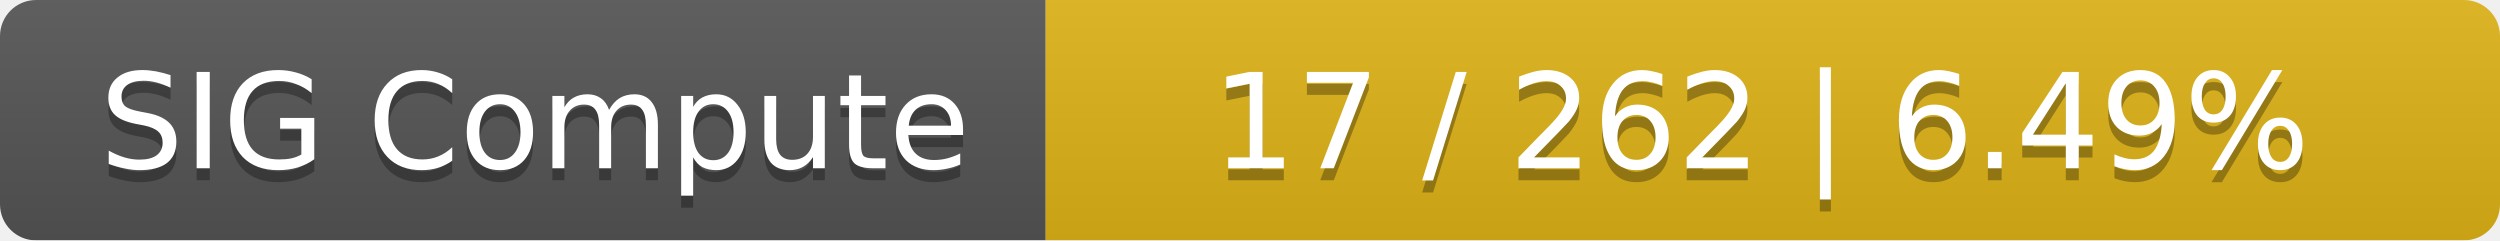
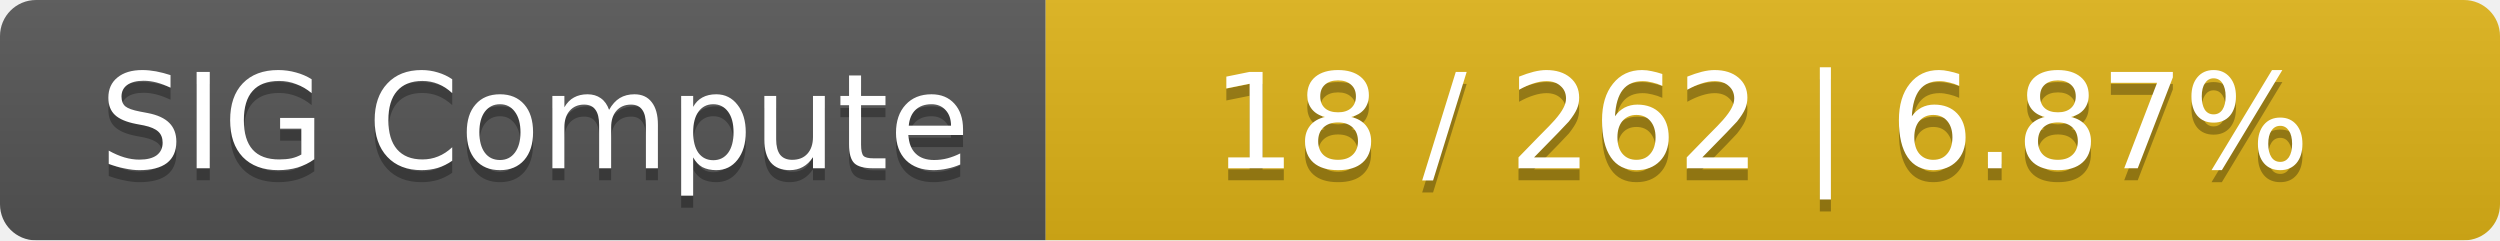
<svg xmlns="http://www.w3.org/2000/svg" width="208" height="20">
  <linearGradient id="smooth" x2="0" y2="100%">
    <stop offset="0" stop-color="#bbb" stop-opacity=".1" />
    <stop offset="1" stop-opacity=".1" />
  </linearGradient>
  <mask id="round">
    <rect width="208" height="20" rx="3" fill="#fff" />
  </mask>
  <g mask="url(#round)">
    <rect width="87" height="20" fill="#555" />
    <rect x="87" width="121" height="20" fill="#dfb317" />
    <rect width="208" height="20" fill="url(#smooth)" />
  </g>
  <g fill="#fff" text-anchor="middle" font-family="DejaVu Sans,Verdana,Geneva,sans-serif" font-size="11">
    <text x="44.5" y="15" fill="#010101" fill-opacity=".3">SIG Compute</text>
    <text x="44.5" y="14">SIG Compute</text>
-     <text x="146.5" y="15" fill="#010101" fill-opacity=".3">17 / 262    |    6.49%</text>
-     <text x="146.5" y="14">17 / 262    |    6.49%</text>
+     <text x="146.5" y="15" fill="#010101" fill-opacity=".3">18 / 262    |    6.87%</text>
+     <text x="146.5" y="14">18 / 262    |    6.87%</text>
  </g>
</svg>
